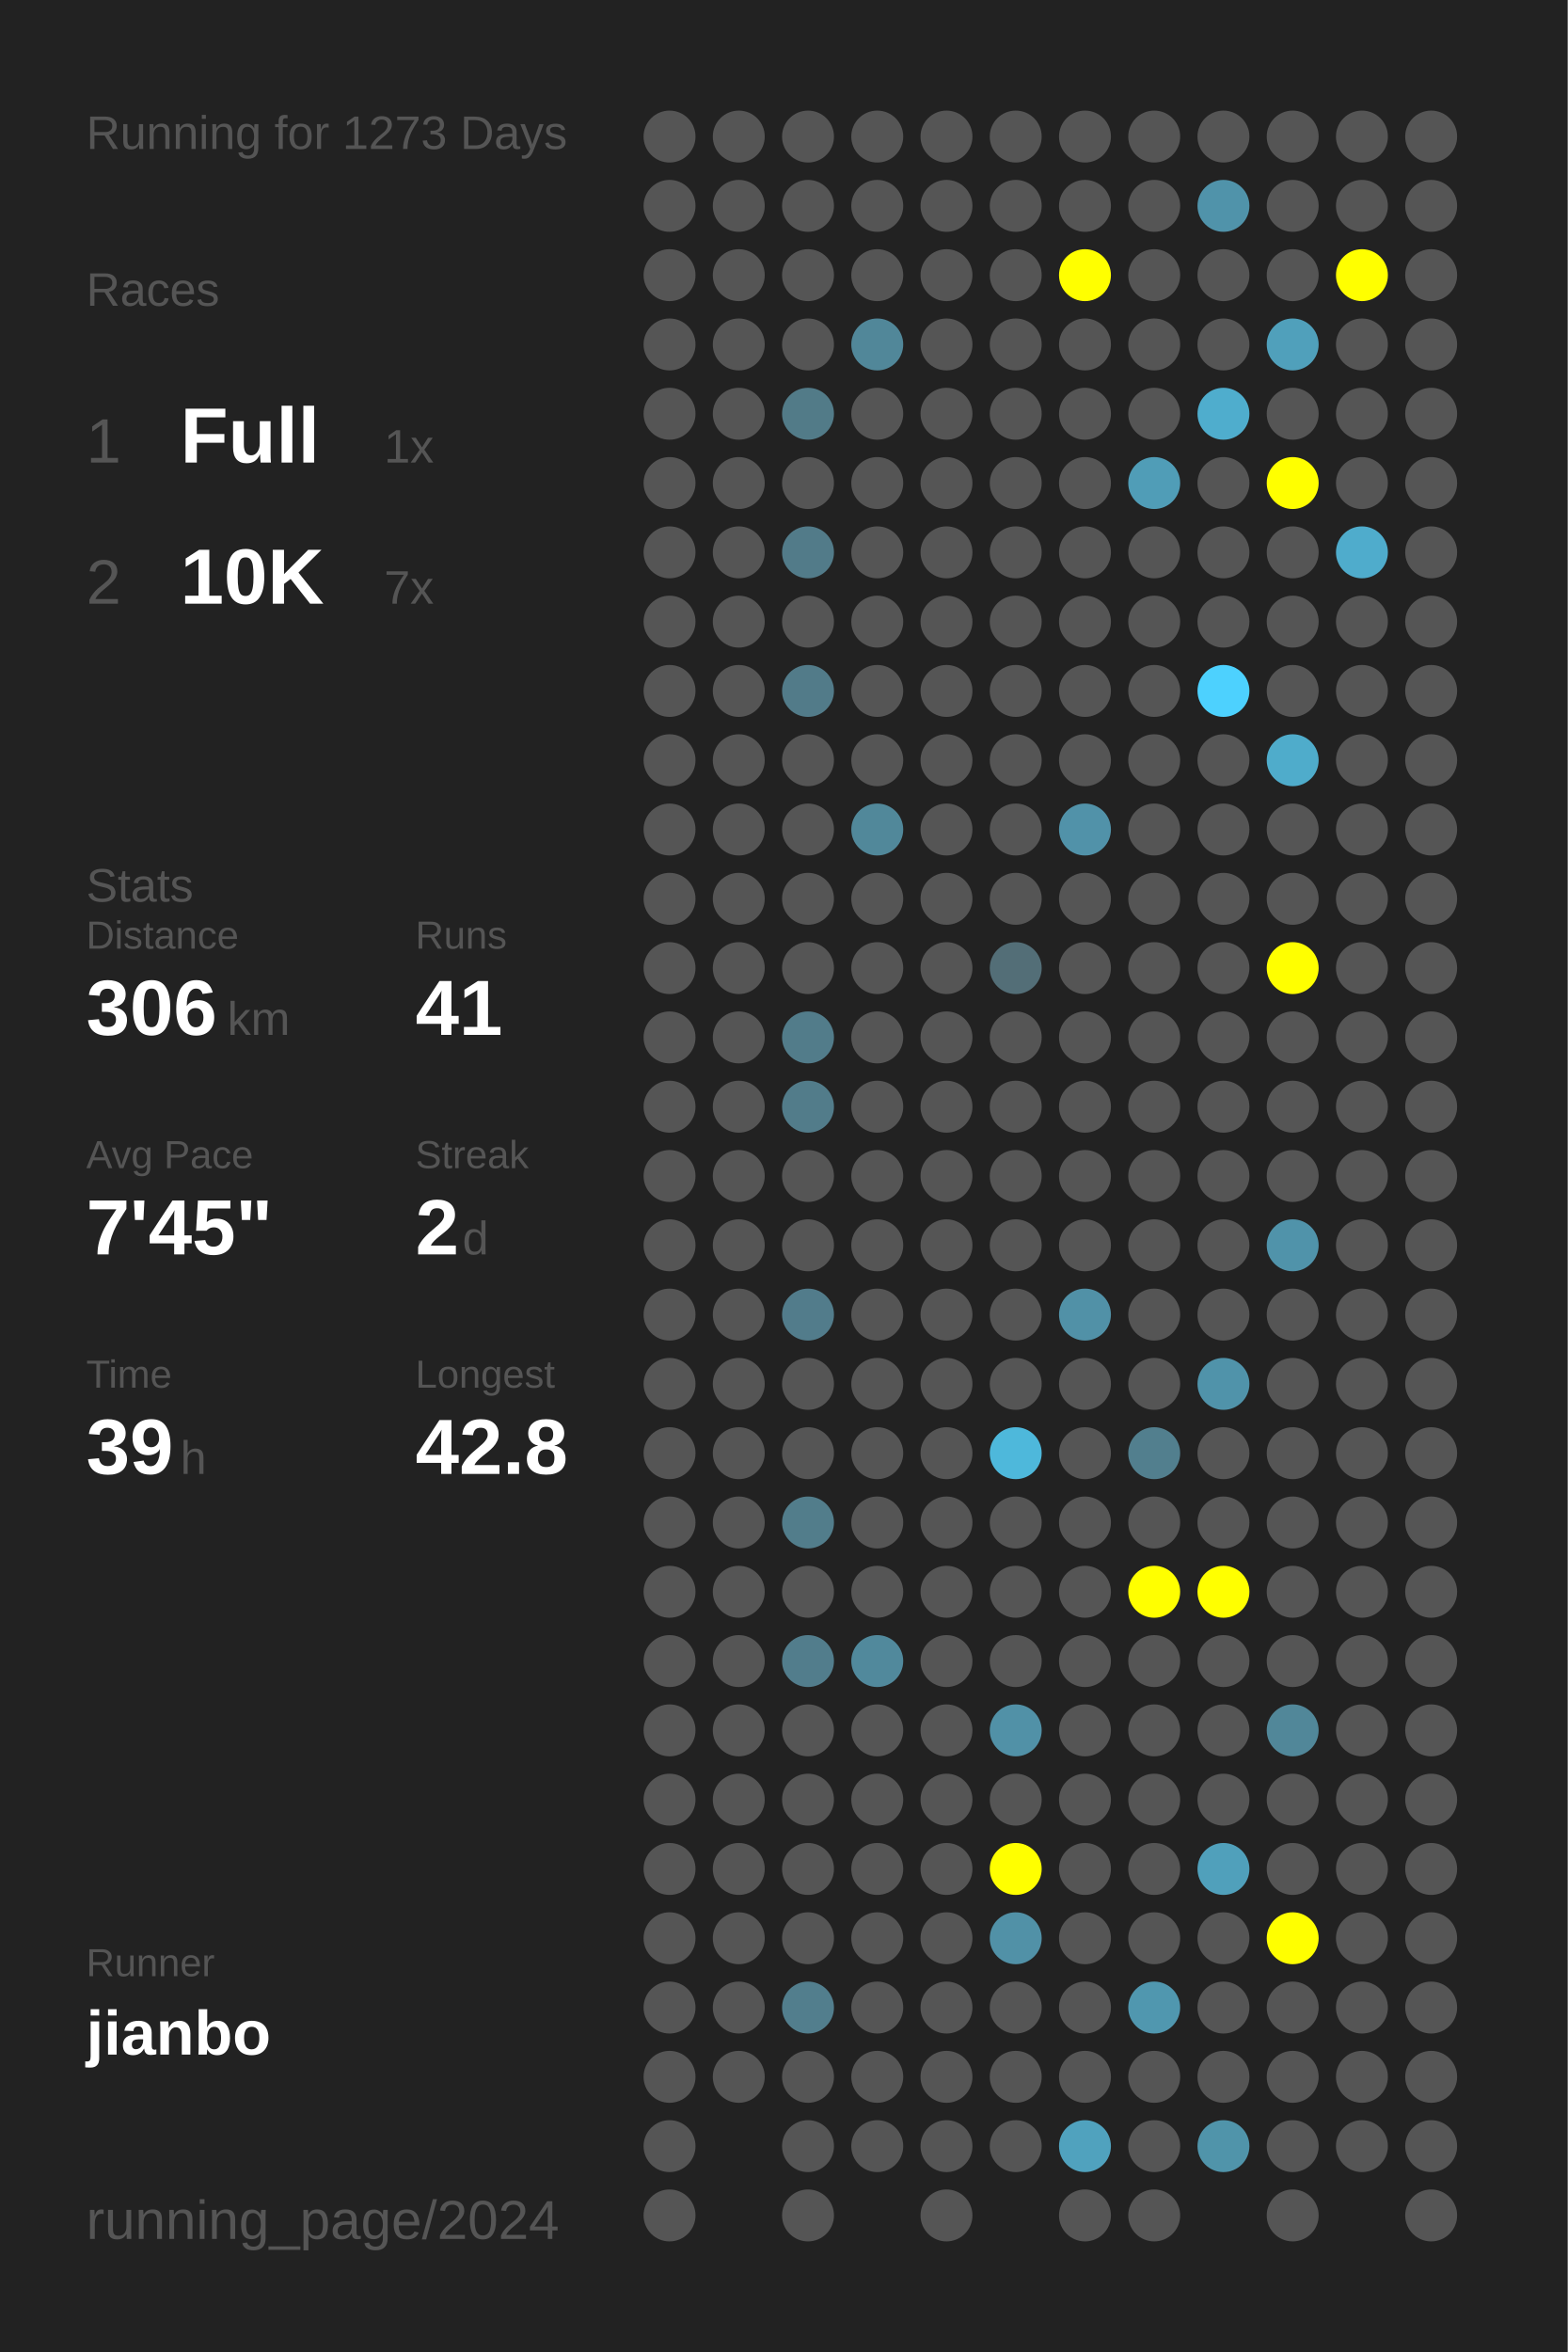
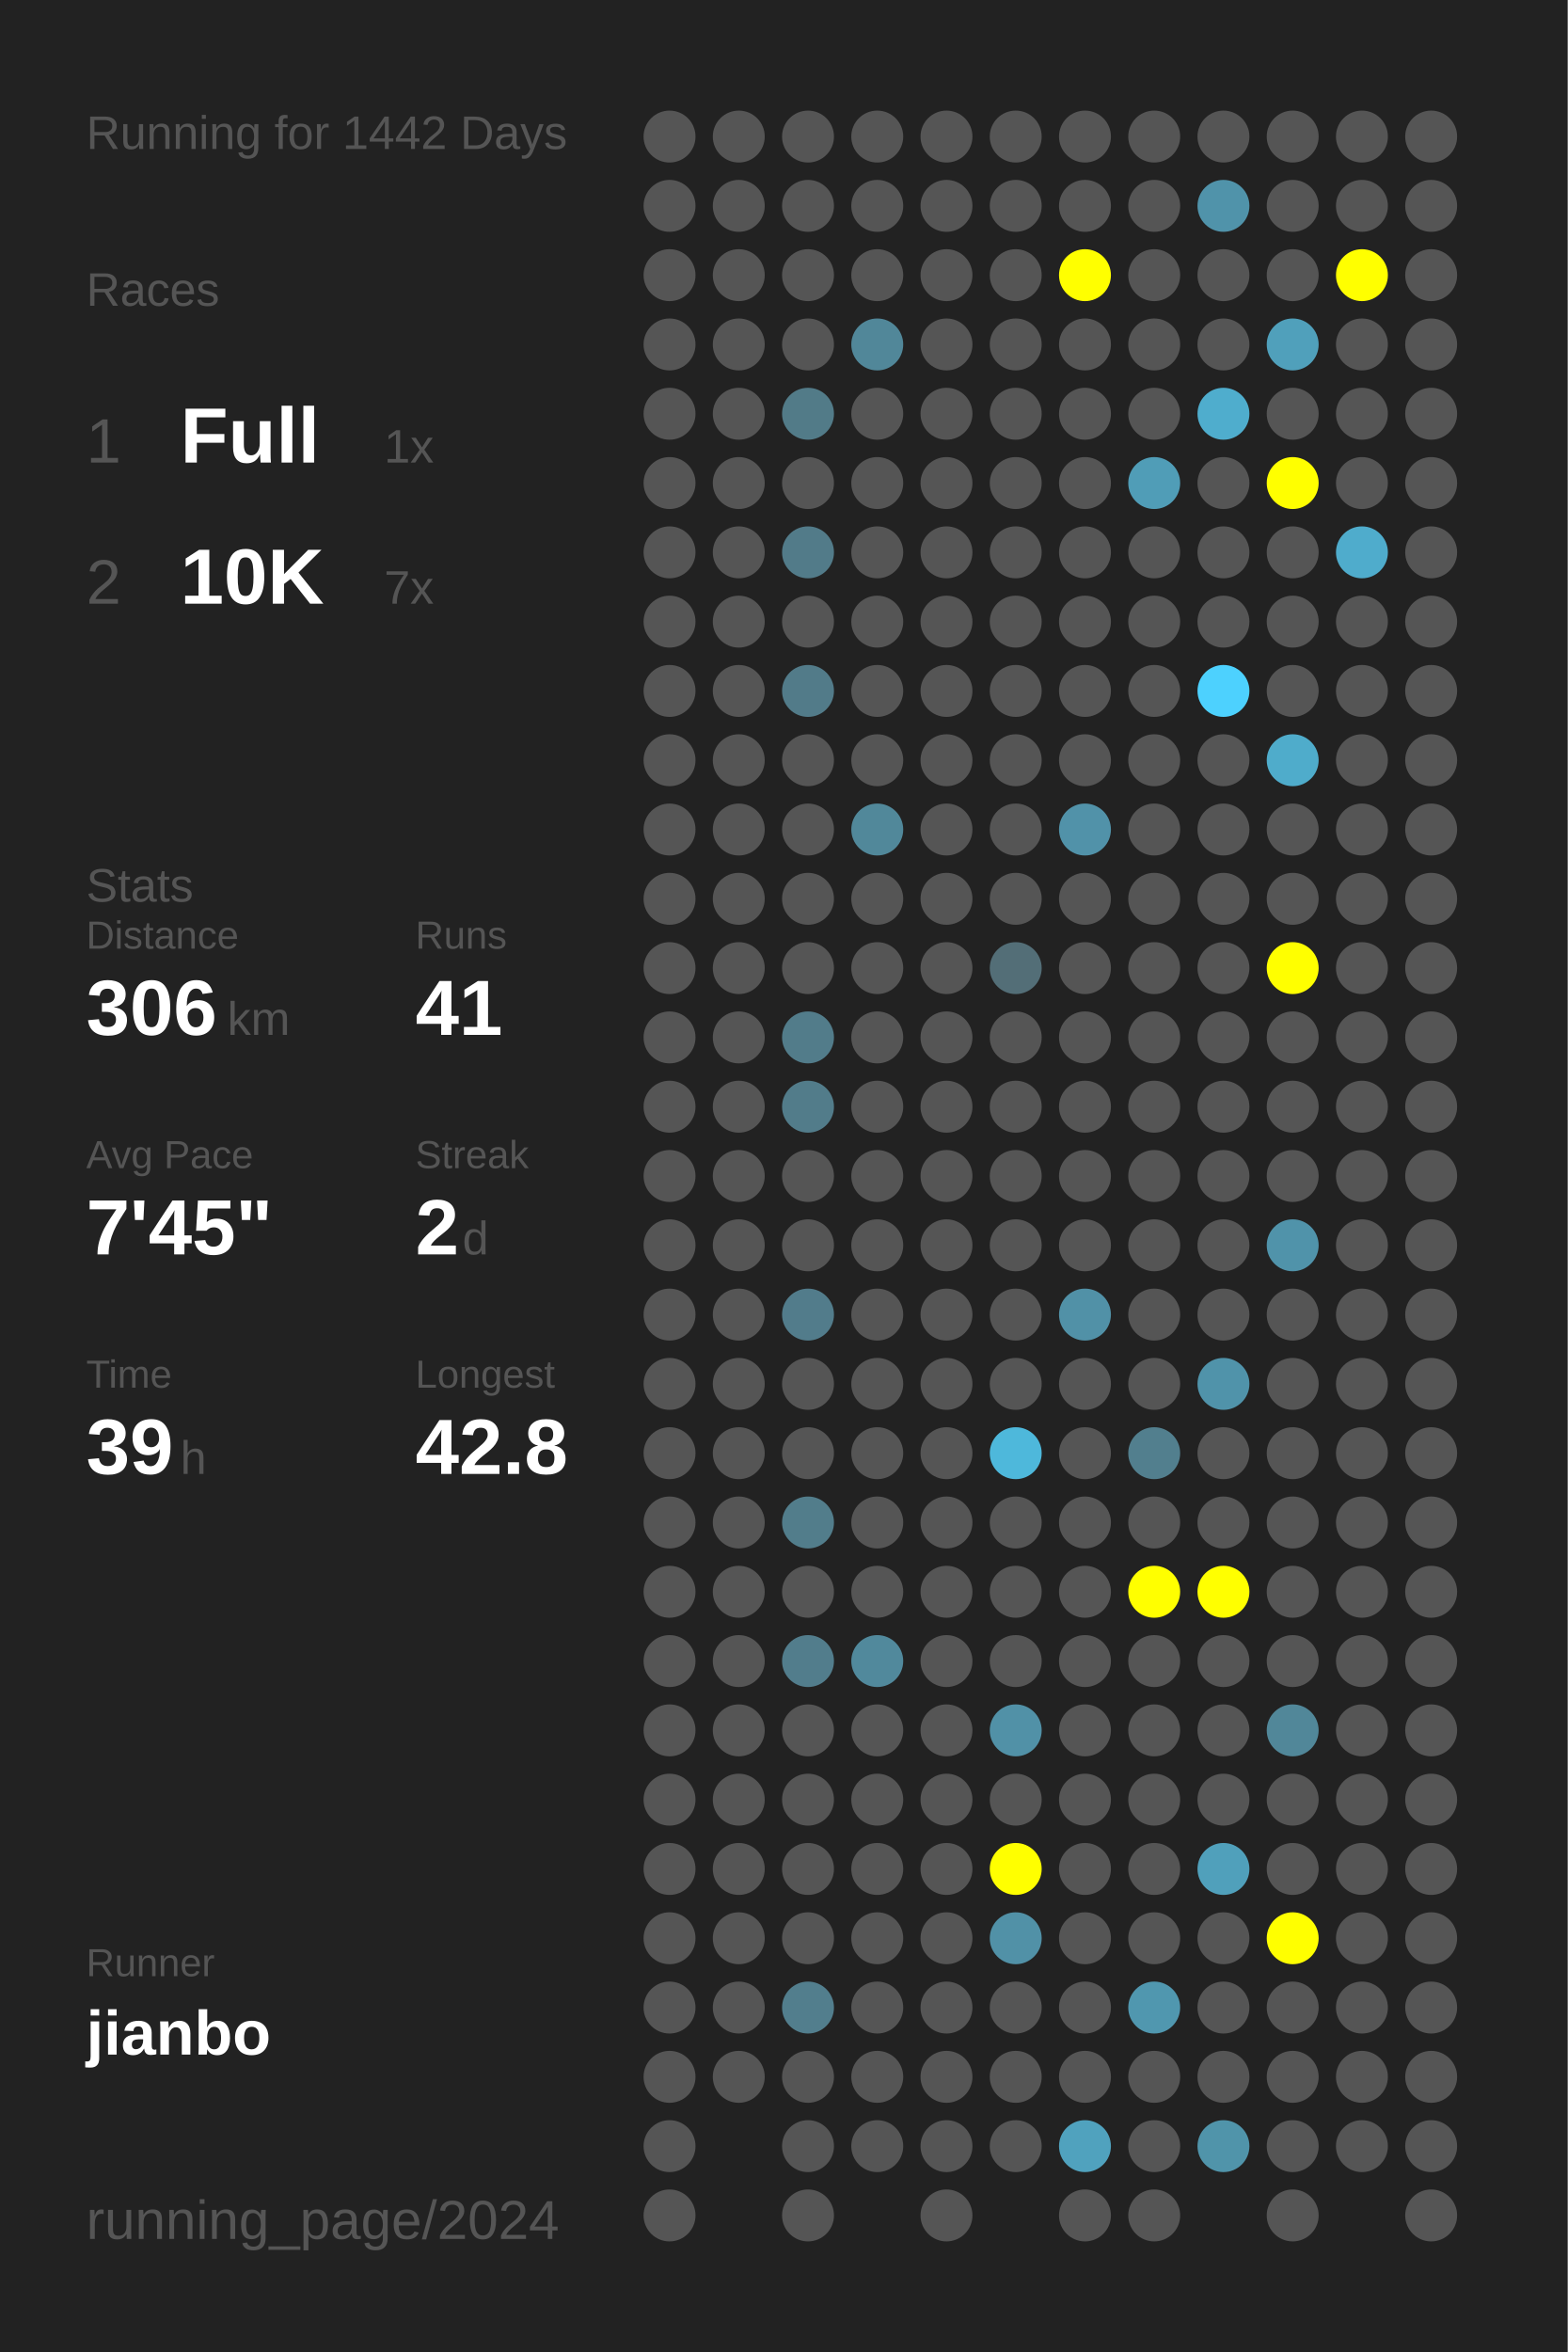
<svg xmlns="http://www.w3.org/2000/svg" baseProfile="full" height="300mm" version="1.1" viewBox="0,0,200,300" width="200mm">
  <defs />
  <rect fill="#222222" height="300" width="200" x="0" y="0" />
-   <text fill="#555555" style="font-size:6px; font-family:Arial;" x="11" y="19">Running for 1273 Days</text>
+   <text fill="#555555" style="font-size:6px; font-family:Arial;" x="11" y="19">Running for 1442 Days</text>
  <text fill="#555555" style="font-size:6px; font-family:Arial;" x="11" y="39">Races</text>
  <text fill="#555555" style="font-size:8px; font-family:Arial;" x="11" y="59">1</text>
  <text fill="#FFFFFF" style="font-size:10px; font-family:Arial; font-weight:bold;" x="23" y="59">Full</text>
  <text fill="#555555" style="font-size:6px; font-family:Arial;" x="49" y="59">1x</text>
  <text fill="#555555" style="font-size:8px; font-family:Arial;" x="11" y="77">2</text>
  <text fill="#FFFFFF" style="font-size:10px; font-family:Arial; font-weight:bold;" x="23" y="77">10K</text>
  <text fill="#555555" style="font-size:6px; font-family:Arial;" x="49" y="77">7x</text>
  <text fill="#555555" style="font-size:6px; font-family:Arial;" x="11" y="115">Stats</text>
  <text fill="#555555" style="font-size:5px; font-family:Arial;" x="11" y="121">Distance</text>
  <text fill="#FFFFFF" style="font-size:10px; font-family:Arial; font-weight:bold;" x="11" y="132">306</text>
  <text fill="#555555" style="font-size:6px; font-family:Arial;" x="29" y="132">km</text>
  <text fill="#555555" style="font-size:5px; font-family:Arial;" x="53" y="121">Runs</text>
  <text fill="#FFFFFF" style="font-size:10px; font-family:Arial; font-weight:bold;" x="53" y="132">41</text>
  <text fill="#555555" style="font-size:5px; font-family:Arial;" x="11" y="149">Avg Pace</text>
  <text fill="#FFFFFF" style="font-size:10px; font-family:Arial; font-weight:bold;" x="11" y="160">7'45"</text>
  <text fill="#555555" style="font-size:5px; font-family:Arial;" x="53" y="149">Streak</text>
  <text fill="#FFFFFF" style="font-size:10px; font-family:Arial; font-weight:bold;" x="53" y="160">2</text>
  <text fill="#555555" style="font-size:6px; font-family:Arial;" x="59" y="160">d</text>
  <text fill="#555555" style="font-size:5px; font-family:Arial;" x="11" y="177">Time</text>
  <text fill="#FFFFFF" style="font-size:10px; font-family:Arial; font-weight:bold;" x="11" y="188">39</text>
  <text fill="#555555" style="font-size:6px; font-family:Arial;" x="23" y="188">h</text>
  <text fill="#555555" style="font-size:5px; font-family:Arial;" x="53" y="177">Longest</text>
  <text fill="#FFFFFF" style="font-size:10px; font-family:Arial; font-weight:bold;" x="53" y="188">42.8</text>
  <text fill="#555555" style="font-size:5px; font-family:Arial;" x="11" y="252.065">Runner</text>
  <text fill="#FFFFFF" style="font-size:8px; font-family:Arial; font-weight:bold;" x="11" y="262.065">jianbo</text>
  <text fill="#555555" style="font-size:7px; font-family:Arial;" x="11" y="285.581">running_page/2024</text>
  <circle cx="85.417" cy="17.419" fill="#555555" r="3.312" />
  <circle cx="85.417" cy="26.258" fill="#555555" r="3.312" />
  <circle cx="85.417" cy="35.097" fill="#555555" r="3.312" />
  <circle cx="85.417" cy="43.935" fill="#555555" r="3.312" />
  <circle cx="85.417" cy="52.774" fill="#555555" r="3.312" />
  <circle cx="85.417" cy="61.613" fill="#555555" r="3.312" />
  <circle cx="85.417" cy="70.452" fill="#555555" r="3.312" />
  <circle cx="85.417" cy="79.29" fill="#555555" r="3.312" />
  <circle cx="85.417" cy="88.129" fill="#555555" r="3.312" />
  <circle cx="85.417" cy="96.968" fill="#555555" r="3.312" />
  <circle cx="85.417" cy="105.806" fill="#555555" r="3.312" />
  <circle cx="85.417" cy="114.645" fill="#555555" r="3.312" />
  <circle cx="85.417" cy="123.484" fill="#555555" r="3.312" />
  <circle cx="85.417" cy="132.323" fill="#555555" r="3.312" />
  <circle cx="85.417" cy="141.161" fill="#555555" r="3.312" />
  <circle cx="85.417" cy="150" fill="#555555" r="3.312" />
  <circle cx="85.417" cy="158.839" fill="#555555" r="3.312" />
  <circle cx="85.417" cy="167.677" fill="#555555" r="3.312" />
  <circle cx="85.417" cy="176.516" fill="#555555" r="3.312" />
  <circle cx="85.417" cy="185.355" fill="#555555" r="3.312" />
  <circle cx="85.417" cy="194.194" fill="#555555" r="3.312" />
  <circle cx="85.417" cy="203.032" fill="#555555" r="3.312" />
  <circle cx="85.417" cy="211.871" fill="#555555" r="3.312" />
  <circle cx="85.417" cy="220.71" fill="#555555" r="3.312" />
  <circle cx="85.417" cy="229.548" fill="#555555" r="3.312" />
  <circle cx="85.417" cy="238.387" fill="#555555" r="3.312" />
  <circle cx="85.417" cy="247.226" fill="#555555" r="3.312" />
  <circle cx="85.417" cy="256.065" fill="#555555" r="3.312" />
  <circle cx="85.417" cy="264.903" fill="#555555" r="3.312" />
  <circle cx="85.417" cy="273.742" fill="#555555" r="3.312" />
  <circle cx="85.417" cy="282.581" fill="#555555" r="3.312" />
  <circle cx="94.25" cy="17.419" fill="#555555" r="3.312" />
  <circle cx="94.25" cy="26.258" fill="#555555" r="3.312" />
  <circle cx="94.25" cy="35.097" fill="#555555" r="3.312" />
  <circle cx="94.25" cy="43.935" fill="#555555" r="3.312" />
  <circle cx="94.25" cy="52.774" fill="#555555" r="3.312" />
  <circle cx="94.25" cy="61.613" fill="#555555" r="3.312" />
  <circle cx="94.25" cy="70.452" fill="#555555" r="3.312" />
  <circle cx="94.25" cy="79.29" fill="#555555" r="3.312" />
  <circle cx="94.25" cy="88.129" fill="#555555" r="3.312" />
  <circle cx="94.25" cy="96.968" fill="#555555" r="3.312" />
  <circle cx="94.25" cy="105.806" fill="#555555" r="3.312" />
  <circle cx="94.25" cy="114.645" fill="#555555" r="3.312" />
  <circle cx="94.25" cy="123.484" fill="#555555" r="3.312" />
  <circle cx="94.25" cy="132.323" fill="#555555" r="3.312" />
  <circle cx="94.25" cy="141.161" fill="#555555" r="3.312" />
  <circle cx="94.25" cy="150" fill="#555555" r="3.312" />
  <circle cx="94.25" cy="158.839" fill="#555555" r="3.312" />
  <circle cx="94.25" cy="167.677" fill="#555555" r="3.312" />
  <circle cx="94.25" cy="176.516" fill="#555555" r="3.312" />
  <circle cx="94.25" cy="185.355" fill="#555555" r="3.312" />
  <circle cx="94.25" cy="194.194" fill="#555555" r="3.312" />
  <circle cx="94.25" cy="203.032" fill="#555555" r="3.312" />
  <circle cx="94.25" cy="211.871" fill="#555555" r="3.312" />
  <circle cx="94.25" cy="220.71" fill="#555555" r="3.312" />
  <circle cx="94.25" cy="229.548" fill="#555555" r="3.312" />
  <circle cx="94.25" cy="238.387" fill="#555555" r="3.312" />
  <circle cx="94.25" cy="247.226" fill="#555555" r="3.312" />
  <circle cx="94.25" cy="256.065" fill="#555555" r="3.312" />
  <circle cx="94.25" cy="264.903" fill="#555555" r="3.312" />
  <circle cx="103.083" cy="17.419" fill="#555555" r="3.312" />
  <circle cx="103.083" cy="26.258" fill="#555555" r="3.312" />
  <circle cx="103.083" cy="35.097" fill="#555555" r="3.312" />
  <circle cx="103.083" cy="43.935" fill="#555555" r="3.312" />
  <circle cx="103.083" cy="52.774" fill="#527b88" r="3.312" />
  <circle cx="103.083" cy="61.613" fill="#555555" r="3.312" />
  <circle cx="103.083" cy="70.452" fill="#527b89" r="3.312" />
  <circle cx="103.083" cy="79.29" fill="#555555" r="3.312" />
  <circle cx="103.083" cy="88.129" fill="#527b89" r="3.312" />
  <circle cx="103.083" cy="96.968" fill="#555555" r="3.312" />
  <circle cx="103.083" cy="105.806" fill="#555555" r="3.312" />
  <circle cx="103.083" cy="114.645" fill="#555555" r="3.312" />
  <circle cx="103.083" cy="123.484" fill="#555555" r="3.312" />
  <circle cx="103.083" cy="132.323" fill="#527c8a" r="3.312" />
  <circle cx="103.083" cy="141.161" fill="#527c8a" r="3.312" />
  <circle cx="103.083" cy="150" fill="#555555" r="3.312" />
  <circle cx="103.083" cy="158.839" fill="#555555" r="3.312" />
  <circle cx="103.083" cy="167.677" fill="#527c8b" r="3.312" />
  <circle cx="103.083" cy="176.516" fill="#555555" r="3.312" />
  <circle cx="103.083" cy="185.355" fill="#555555" r="3.312" />
  <circle cx="103.083" cy="194.194" fill="#527d8b" r="3.312" />
  <circle cx="103.083" cy="203.032" fill="#555555" r="3.312" />
  <circle cx="103.083" cy="211.871" fill="#527d8c" r="3.312" />
  <circle cx="103.083" cy="220.71" fill="#555555" r="3.312" />
  <circle cx="103.083" cy="229.548" fill="#555555" r="3.312" />
  <circle cx="103.083" cy="238.387" fill="#555555" r="3.312" />
  <circle cx="103.083" cy="247.226" fill="#555555" r="3.312" />
  <circle cx="103.083" cy="256.065" fill="#527e8d" r="3.312" />
  <circle cx="103.083" cy="264.903" fill="#555555" r="3.312" />
  <circle cx="103.083" cy="273.742" fill="#555555" r="3.312" />
  <circle cx="103.083" cy="282.581" fill="#555555" r="3.312" />
  <circle cx="111.917" cy="17.419" fill="#555555" r="3.312" />
  <circle cx="111.917" cy="26.258" fill="#555555" r="3.312" />
  <circle cx="111.917" cy="35.097" fill="#555555" r="3.312" />
  <circle cx="111.917" cy="43.935" fill="#518799" r="3.312" />
  <circle cx="111.917" cy="52.774" fill="#555555" r="3.312" />
  <circle cx="111.917" cy="61.613" fill="#555555" r="3.312" />
  <circle cx="111.917" cy="70.452" fill="#555555" r="3.312" />
  <circle cx="111.917" cy="79.29" fill="#555555" r="3.312" />
  <circle cx="111.917" cy="88.129" fill="#555555" r="3.312" />
  <circle cx="111.917" cy="96.968" fill="#555555" r="3.312" />
  <circle cx="111.917" cy="105.806" fill="#51889a" r="3.312" />
  <circle cx="111.917" cy="114.645" fill="#555555" r="3.312" />
  <circle cx="111.917" cy="123.484" fill="#555555" r="3.312" />
  <circle cx="111.917" cy="132.323" fill="#555555" r="3.312" />
  <circle cx="111.917" cy="141.161" fill="#555555" r="3.312" />
  <circle cx="111.917" cy="150" fill="#555555" r="3.312" />
  <circle cx="111.917" cy="158.839" fill="#555555" r="3.312" />
  <circle cx="111.917" cy="167.677" fill="#555555" r="3.312" />
  <circle cx="111.917" cy="176.516" fill="#555555" r="3.312" />
  <circle cx="111.917" cy="185.355" fill="#555555" r="3.312" />
  <circle cx="111.917" cy="194.194" fill="#555555" r="3.312" />
  <circle cx="111.917" cy="203.032" fill="#555555" r="3.312" />
  <circle cx="111.917" cy="211.871" fill="#51899c" r="3.312" />
  <circle cx="111.917" cy="220.71" fill="#555555" r="3.312" />
  <circle cx="111.917" cy="229.548" fill="#555555" r="3.312" />
  <circle cx="111.917" cy="238.387" fill="#555555" r="3.312" />
  <circle cx="111.917" cy="247.226" fill="#555555" r="3.312" />
  <circle cx="111.917" cy="256.065" fill="#555555" r="3.312" />
  <circle cx="111.917" cy="264.903" fill="#555555" r="3.312" />
  <circle cx="111.917" cy="273.742" fill="#555555" r="3.312" />
  <circle cx="120.75" cy="17.419" fill="#555555" r="3.312" />
  <circle cx="120.75" cy="26.258" fill="#555555" r="3.312" />
  <circle cx="120.75" cy="35.097" fill="#555555" r="3.312" />
  <circle cx="120.75" cy="43.935" fill="#555555" r="3.312" />
  <circle cx="120.75" cy="52.774" fill="#555555" r="3.312" />
  <circle cx="120.75" cy="61.613" fill="#555555" r="3.312" />
  <circle cx="120.75" cy="70.452" fill="#555555" r="3.312" />
  <circle cx="120.75" cy="79.29" fill="#555555" r="3.312" />
  <circle cx="120.75" cy="88.129" fill="#555555" r="3.312" />
  <circle cx="120.75" cy="96.968" fill="#555555" r="3.312" />
  <circle cx="120.75" cy="105.806" fill="#555555" r="3.312" />
  <circle cx="120.75" cy="114.645" fill="#555555" r="3.312" />
  <circle cx="120.75" cy="123.484" fill="#555555" r="3.312" />
  <circle cx="120.75" cy="132.323" fill="#555555" r="3.312" />
  <circle cx="120.75" cy="141.161" fill="#555555" r="3.312" />
  <circle cx="120.75" cy="150" fill="#555555" r="3.312" />
  <circle cx="120.75" cy="158.839" fill="#555555" r="3.312" />
  <circle cx="120.75" cy="167.677" fill="#555555" r="3.312" />
  <circle cx="120.75" cy="176.516" fill="#555555" r="3.312" />
  <circle cx="120.75" cy="185.355" fill="#555555" r="3.312" />
  <circle cx="120.75" cy="194.194" fill="#555555" r="3.312" />
  <circle cx="120.75" cy="203.032" fill="#555555" r="3.312" />
  <circle cx="120.75" cy="211.871" fill="#555555" r="3.312" />
  <circle cx="120.75" cy="220.71" fill="#555555" r="3.312" />
  <circle cx="120.75" cy="229.548" fill="#555555" r="3.312" />
  <circle cx="120.75" cy="238.387" fill="#555555" r="3.312" />
  <circle cx="120.75" cy="247.226" fill="#555555" r="3.312" />
  <circle cx="120.75" cy="256.065" fill="#555555" r="3.312" />
  <circle cx="120.75" cy="264.903" fill="#555555" r="3.312" />
  <circle cx="120.75" cy="273.742" fill="#555555" r="3.312" />
  <circle cx="120.75" cy="282.581" fill="#555555" r="3.312" />
  <circle cx="129.583" cy="17.419" fill="#555555" r="3.312" />
  <circle cx="129.583" cy="26.258" fill="#555555" r="3.312" />
  <circle cx="129.583" cy="35.097" fill="#555555" r="3.312" />
  <circle cx="129.583" cy="43.935" fill="#555555" r="3.312" />
  <circle cx="129.583" cy="52.774" fill="#555555" r="3.312" />
  <circle cx="129.583" cy="61.613" fill="#555555" r="3.312" />
  <circle cx="129.583" cy="70.452" fill="#555555" r="3.312" />
  <circle cx="129.583" cy="79.29" fill="#555555" r="3.312" />
  <circle cx="129.583" cy="88.129" fill="#555555" r="3.312" />
  <circle cx="129.583" cy="96.968" fill="#555555" r="3.312" />
  <circle cx="129.583" cy="105.806" fill="#555555" r="3.312" />
  <circle cx="129.583" cy="114.645" fill="#555555" r="3.312" />
  <circle cx="129.583" cy="123.484" fill="#536e77" r="3.312" />
  <circle cx="129.583" cy="132.323" fill="#555555" r="3.312" />
  <circle cx="129.583" cy="141.161" fill="#555555" r="3.312" />
  <circle cx="129.583" cy="150" fill="#555555" r="3.312" />
  <circle cx="129.583" cy="158.839" fill="#555555" r="3.312" />
  <circle cx="129.583" cy="167.677" fill="#555555" r="3.312" />
  <circle cx="129.583" cy="176.516" fill="#555555" r="3.312" />
  <circle cx="129.583" cy="185.355" fill="#4eb8db" r="3.312" />
  <circle cx="129.583" cy="194.194" fill="#555555" r="3.312" />
  <circle cx="129.583" cy="203.032" fill="#555555" r="3.312" />
  <circle cx="129.583" cy="211.871" fill="#555555" r="3.312" />
  <circle cx="129.583" cy="220.71" fill="#5191a7" r="3.312" />
  <circle cx="129.583" cy="229.548" fill="#555555" r="3.312" />
  <circle cx="129.583" cy="238.387" fill="#FFFF00" r="3.312" />
  <circle cx="129.583" cy="247.226" fill="#5191a7" r="3.312" />
  <circle cx="129.583" cy="256.065" fill="#555555" r="3.312" />
  <circle cx="129.583" cy="264.903" fill="#555555" r="3.312" />
  <circle cx="129.583" cy="273.742" fill="#555555" r="3.312" />
  <circle cx="138.417" cy="17.419" fill="#555555" r="3.312" />
  <circle cx="138.417" cy="26.258" fill="#555555" r="3.312" />
  <circle cx="138.417" cy="35.097" fill="#FFFF00" r="3.312" />
  <circle cx="138.417" cy="43.935" fill="#555555" r="3.312" />
  <circle cx="138.417" cy="52.774" fill="#555555" r="3.312" />
  <circle cx="138.417" cy="61.613" fill="#555555" r="3.312" />
  <circle cx="138.417" cy="70.452" fill="#555555" r="3.312" />
  <circle cx="138.417" cy="79.29" fill="#555555" r="3.312" />
  <circle cx="138.417" cy="88.129" fill="#555555" r="3.312" />
  <circle cx="138.417" cy="96.968" fill="#555555" r="3.312" />
  <circle cx="138.417" cy="105.806" fill="#5192a9" r="3.312" />
  <circle cx="138.417" cy="114.645" fill="#555555" r="3.312" />
  <circle cx="138.417" cy="123.484" fill="#555555" r="3.312" />
  <circle cx="138.417" cy="132.323" fill="#555555" r="3.312" />
  <circle cx="138.417" cy="141.161" fill="#555555" r="3.312" />
  <circle cx="138.417" cy="150" fill="#555555" r="3.312" />
  <circle cx="138.417" cy="158.839" fill="#555555" r="3.312" />
  <circle cx="138.417" cy="167.677" fill="#5191a7" r="3.312" />
  <circle cx="138.417" cy="176.516" fill="#555555" r="3.312" />
  <circle cx="138.417" cy="185.355" fill="#555555" r="3.312" />
  <circle cx="138.417" cy="194.194" fill="#555555" r="3.312" />
  <circle cx="138.417" cy="203.032" fill="#555555" r="3.312" />
  <circle cx="138.417" cy="211.871" fill="#555555" r="3.312" />
  <circle cx="138.417" cy="220.71" fill="#555555" r="3.312" />
  <circle cx="138.417" cy="229.548" fill="#555555" r="3.312" />
  <circle cx="138.417" cy="238.387" fill="#555555" r="3.312" />
  <circle cx="138.417" cy="247.226" fill="#555555" r="3.312" />
  <circle cx="138.417" cy="256.065" fill="#555555" r="3.312" />
  <circle cx="138.417" cy="264.903" fill="#555555" r="3.312" />
  <circle cx="138.417" cy="273.742" fill="#50a2be" r="3.312" />
  <circle cx="138.417" cy="282.581" fill="#555555" r="3.312" />
  <circle cx="147.25" cy="17.419" fill="#555555" r="3.312" />
  <circle cx="147.25" cy="26.258" fill="#555555" r="3.312" />
  <circle cx="147.25" cy="35.097" fill="#555555" r="3.312" />
  <circle cx="147.25" cy="43.935" fill="#555555" r="3.312" />
  <circle cx="147.25" cy="52.774" fill="#555555" r="3.312" />
  <circle cx="147.25" cy="61.613" fill="#509db7" r="3.312" />
  <circle cx="147.25" cy="70.452" fill="#555555" r="3.312" />
  <circle cx="147.25" cy="79.29" fill="#555555" r="3.312" />
  <circle cx="147.25" cy="88.129" fill="#555555" r="3.312" />
  <circle cx="147.25" cy="96.968" fill="#555555" r="3.312" />
  <circle cx="147.25" cy="105.806" fill="#555555" r="3.312" />
  <circle cx="147.25" cy="114.645" fill="#555555" r="3.312" />
  <circle cx="147.25" cy="123.484" fill="#555555" r="3.312" />
  <circle cx="147.25" cy="132.323" fill="#555555" r="3.312" />
  <circle cx="147.25" cy="141.161" fill="#555555" r="3.312" />
  <circle cx="147.25" cy="150" fill="#555555" r="3.312" />
  <circle cx="147.25" cy="158.839" fill="#555555" r="3.312" />
  <circle cx="147.25" cy="167.677" fill="#555555" r="3.312" />
  <circle cx="147.25" cy="176.516" fill="#555555" r="3.312" />
  <circle cx="147.25" cy="185.355" fill="#527f8e" r="3.312" />
  <circle cx="147.25" cy="194.194" fill="#555555" r="3.312" />
  <circle cx="147.25" cy="203.032" fill="#FFFF00" r="3.312" />
  <circle cx="147.25" cy="211.871" fill="#555555" r="3.312" />
  <circle cx="147.25" cy="220.71" fill="#555555" r="3.312" />
  <circle cx="147.25" cy="229.548" fill="#555555" r="3.312" />
  <circle cx="147.25" cy="238.387" fill="#555555" r="3.312" />
  <circle cx="147.25" cy="247.226" fill="#555555" r="3.312" />
  <circle cx="147.25" cy="256.065" fill="#5097af" r="3.312" />
  <circle cx="147.25" cy="264.903" fill="#555555" r="3.312" />
  <circle cx="147.25" cy="273.742" fill="#555555" r="3.312" />
  <circle cx="147.25" cy="282.581" fill="#555555" r="3.312" />
  <circle cx="156.083" cy="17.419" fill="#555555" r="3.312" />
  <circle cx="156.083" cy="26.258" fill="#5093aa" r="3.312" />
  <circle cx="156.083" cy="35.097" fill="#555555" r="3.312" />
  <circle cx="156.083" cy="43.935" fill="#555555" r="3.312" />
  <circle cx="156.083" cy="52.774" fill="#4fadcd" r="3.312" />
  <circle cx="156.083" cy="61.613" fill="#555555" r="3.312" />
  <circle cx="156.083" cy="70.452" fill="#555555" r="3.312" />
  <circle cx="156.083" cy="79.29" fill="#555555" r="3.312" />
  <circle cx="156.083" cy="88.129" fill="#4dd1fe" r="3.312" />
  <circle cx="156.083" cy="96.968" fill="#555555" r="3.312" />
  <circle cx="156.083" cy="105.806" fill="#555555" r="3.312" />
  <circle cx="156.083" cy="114.645" fill="#555555" r="3.312" />
  <circle cx="156.083" cy="123.484" fill="#555555" r="3.312" />
  <circle cx="156.083" cy="132.323" fill="#555555" r="3.312" />
  <circle cx="156.083" cy="141.161" fill="#555555" r="3.312" />
  <circle cx="156.083" cy="150" fill="#555555" r="3.312" />
  <circle cx="156.083" cy="158.839" fill="#555555" r="3.312" />
  <circle cx="156.083" cy="167.677" fill="#555555" r="3.312" />
  <circle cx="156.083" cy="176.516" fill="#5093aa" r="3.312" />
  <circle cx="156.083" cy="185.355" fill="#555555" r="3.312" />
  <circle cx="156.083" cy="194.194" fill="#555555" r="3.312" />
  <circle cx="156.083" cy="203.032" fill="#FFFF00" r="3.312" />
  <circle cx="156.083" cy="211.871" fill="#555555" r="3.312" />
  <circle cx="156.083" cy="220.71" fill="#555555" r="3.312" />
  <circle cx="156.083" cy="229.548" fill="#555555" r="3.312" />
  <circle cx="156.083" cy="238.387" fill="#50a0bb" r="3.312" />
  <circle cx="156.083" cy="247.226" fill="#555555" r="3.312" />
  <circle cx="156.083" cy="256.065" fill="#555555" r="3.312" />
  <circle cx="156.083" cy="264.903" fill="#555555" r="3.312" />
  <circle cx="156.083" cy="273.742" fill="#5094aa" r="3.312" />
  <circle cx="164.917" cy="17.419" fill="#555555" r="3.312" />
  <circle cx="164.917" cy="26.258" fill="#555555" r="3.312" />
  <circle cx="164.917" cy="35.097" fill="#555555" r="3.312" />
  <circle cx="164.917" cy="43.935" fill="#50a0bb" r="3.312" />
  <circle cx="164.917" cy="52.774" fill="#555555" r="3.312" />
  <circle cx="164.917" cy="61.613" fill="#FFFF00" r="3.312" />
  <circle cx="164.917" cy="70.452" fill="#555555" r="3.312" />
  <circle cx="164.917" cy="79.29" fill="#555555" r="3.312" />
  <circle cx="164.917" cy="88.129" fill="#555555" r="3.312" />
  <circle cx="164.917" cy="96.968" fill="#4faccb" r="3.312" />
  <circle cx="164.917" cy="105.806" fill="#555555" r="3.312" />
  <circle cx="164.917" cy="114.645" fill="#555555" r="3.312" />
  <circle cx="164.917" cy="123.484" fill="#FFFF00" r="3.312" />
  <circle cx="164.917" cy="132.323" fill="#555555" r="3.312" />
  <circle cx="164.917" cy="141.161" fill="#555555" r="3.312" />
  <circle cx="164.917" cy="150" fill="#555555" r="3.312" />
  <circle cx="164.917" cy="158.839" fill="#5093aa" r="3.312" />
  <circle cx="164.917" cy="167.677" fill="#555555" r="3.312" />
  <circle cx="164.917" cy="176.516" fill="#555555" r="3.312" />
  <circle cx="164.917" cy="185.355" fill="#555555" r="3.312" />
  <circle cx="164.917" cy="194.194" fill="#555555" r="3.312" />
  <circle cx="164.917" cy="203.032" fill="#555555" r="3.312" />
  <circle cx="164.917" cy="211.871" fill="#555555" r="3.312" />
  <circle cx="164.917" cy="220.71" fill="#518799" r="3.312" />
  <circle cx="164.917" cy="229.548" fill="#555555" r="3.312" />
  <circle cx="164.917" cy="238.387" fill="#555555" r="3.312" />
  <circle cx="164.917" cy="247.226" fill="#FFFF00" r="3.312" />
  <circle cx="164.917" cy="256.065" fill="#555555" r="3.312" />
  <circle cx="164.917" cy="264.903" fill="#555555" r="3.312" />
  <circle cx="164.917" cy="273.742" fill="#555555" r="3.312" />
  <circle cx="164.917" cy="282.581" fill="#555555" r="3.312" />
  <circle cx="173.75" cy="17.419" fill="#555555" r="3.312" />
  <circle cx="173.75" cy="26.258" fill="#555555" r="3.312" />
  <circle cx="173.75" cy="35.097" fill="#FFFF00" r="3.312" />
  <circle cx="173.75" cy="43.935" fill="#555555" r="3.312" />
  <circle cx="173.75" cy="52.774" fill="#555555" r="3.312" />
  <circle cx="173.75" cy="61.613" fill="#555555" r="3.312" />
  <circle cx="173.75" cy="70.452" fill="#4faccc" r="3.312" />
  <circle cx="173.75" cy="79.29" fill="#555555" r="3.312" />
  <circle cx="173.75" cy="88.129" fill="#555555" r="3.312" />
  <circle cx="173.75" cy="96.968" fill="#555555" r="3.312" />
  <circle cx="173.75" cy="105.806" fill="#555555" r="3.312" />
  <circle cx="173.75" cy="114.645" fill="#555555" r="3.312" />
  <circle cx="173.75" cy="123.484" fill="#555555" r="3.312" />
  <circle cx="173.75" cy="132.323" fill="#555555" r="3.312" />
  <circle cx="173.75" cy="141.161" fill="#555555" r="3.312" />
  <circle cx="173.75" cy="150" fill="#555555" r="3.312" />
  <circle cx="173.75" cy="158.839" fill="#555555" r="3.312" />
  <circle cx="173.75" cy="167.677" fill="#555555" r="3.312" />
  <circle cx="173.75" cy="176.516" fill="#555555" r="3.312" />
  <circle cx="173.75" cy="185.355" fill="#555555" r="3.312" />
  <circle cx="173.75" cy="194.194" fill="#555555" r="3.312" />
  <circle cx="173.75" cy="203.032" fill="#555555" r="3.312" />
  <circle cx="173.75" cy="211.871" fill="#555555" r="3.312" />
  <circle cx="173.75" cy="220.71" fill="#555555" r="3.312" />
  <circle cx="173.75" cy="229.548" fill="#555555" r="3.312" />
  <circle cx="173.75" cy="238.387" fill="#555555" r="3.312" />
  <circle cx="173.75" cy="247.226" fill="#555555" r="3.312" />
  <circle cx="173.75" cy="256.065" fill="#555555" r="3.312" />
  <circle cx="173.75" cy="264.903" fill="#555555" r="3.312" />
  <circle cx="173.75" cy="273.742" fill="#555555" r="3.312" />
  <circle cx="182.583" cy="17.419" fill="#555555" r="3.312" />
  <circle cx="182.583" cy="26.258" fill="#555555" r="3.312" />
  <circle cx="182.583" cy="35.097" fill="#555555" r="3.312" />
  <circle cx="182.583" cy="43.935" fill="#555555" r="3.312" />
  <circle cx="182.583" cy="52.774" fill="#555555" r="3.312" />
  <circle cx="182.583" cy="61.613" fill="#555555" r="3.312" />
  <circle cx="182.583" cy="70.452" fill="#555555" r="3.312" />
  <circle cx="182.583" cy="79.29" fill="#555555" r="3.312" />
  <circle cx="182.583" cy="88.129" fill="#555555" r="3.312" />
  <circle cx="182.583" cy="96.968" fill="#555555" r="3.312" />
  <circle cx="182.583" cy="105.806" fill="#555555" r="3.312" />
  <circle cx="182.583" cy="114.645" fill="#555555" r="3.312" />
  <circle cx="182.583" cy="123.484" fill="#555555" r="3.312" />
  <circle cx="182.583" cy="132.323" fill="#555555" r="3.312" />
  <circle cx="182.583" cy="141.161" fill="#555555" r="3.312" />
  <circle cx="182.583" cy="150" fill="#555555" r="3.312" />
  <circle cx="182.583" cy="158.839" fill="#555555" r="3.312" />
  <circle cx="182.583" cy="167.677" fill="#555555" r="3.312" />
  <circle cx="182.583" cy="176.516" fill="#555555" r="3.312" />
  <circle cx="182.583" cy="185.355" fill="#555555" r="3.312" />
  <circle cx="182.583" cy="194.194" fill="#555555" r="3.312" />
  <circle cx="182.583" cy="203.032" fill="#555555" r="3.312" />
  <circle cx="182.583" cy="211.871" fill="#555555" r="3.312" />
  <circle cx="182.583" cy="220.71" fill="#555555" r="3.312" />
  <circle cx="182.583" cy="229.548" fill="#555555" r="3.312" />
  <circle cx="182.583" cy="238.387" fill="#555555" r="3.312" />
  <circle cx="182.583" cy="247.226" fill="#555555" r="3.312" />
  <circle cx="182.583" cy="256.065" fill="#555555" r="3.312" />
  <circle cx="182.583" cy="264.903" fill="#555555" r="3.312" />
  <circle cx="182.583" cy="273.742" fill="#555555" r="3.312" />
  <circle cx="182.583" cy="282.581" fill="#555555" r="3.312" />
</svg>
